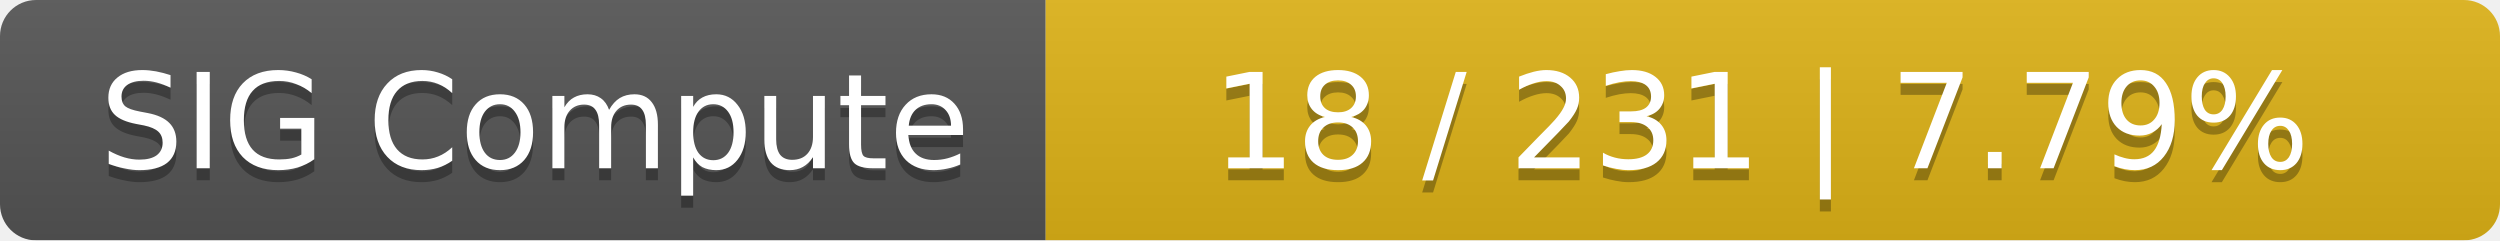
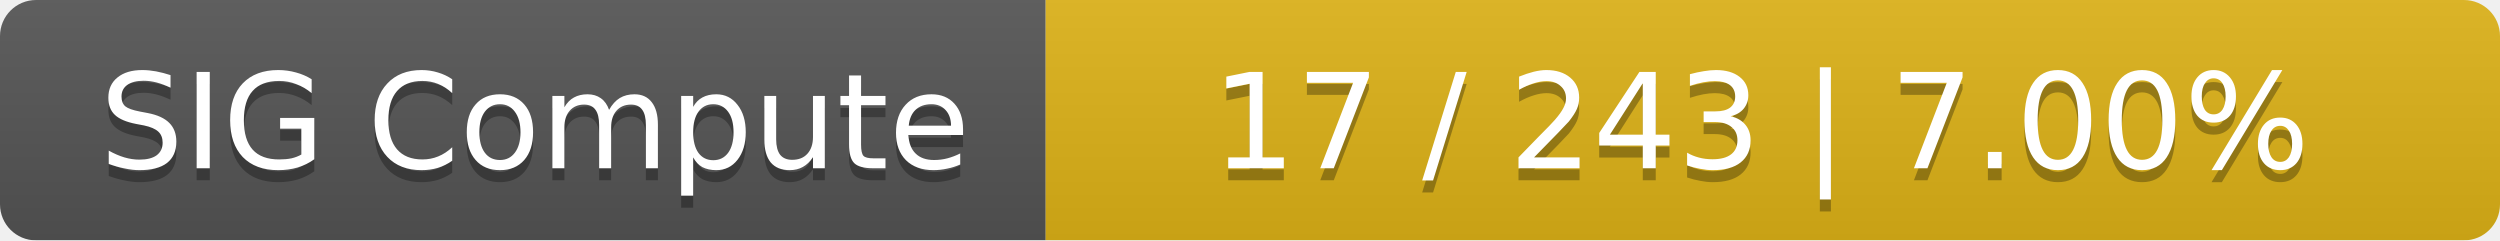
<svg xmlns="http://www.w3.org/2000/svg" width="208" height="20">
  <linearGradient id="smooth" x2="0" y2="100%">
    <stop offset="0" stop-color="#bbb" stop-opacity=".1" />
    <stop offset="1" stop-opacity=".1" />
  </linearGradient>
  <mask id="round">
    <rect width="208" height="20" rx="3" fill="#fff" />
  </mask>
  <g mask="url(#round)">
    <rect width="87" height="20" fill="#555" />
    <rect x="87" width="121" height="20" fill="#dfb317" />
    <rect width="208" height="20" fill="url(#smooth)" />
  </g>
  <g fill="#fff" text-anchor="middle" font-family="DejaVu Sans,Verdana,Geneva,sans-serif" font-size="11">
    <text x="44.5" y="15" fill="#010101" fill-opacity=".3">SIG Compute</text>
    <text x="44.5" y="14">SIG Compute</text>
-     <text x="146.5" y="15" fill="#010101" fill-opacity=".3">18 / 231    |    7.79%</text>
-     <text x="146.5" y="14">18 / 231    |    7.79%</text>
+     <text x="146.5" y="15" fill="#010101" fill-opacity=".3">17 / 243    |    7.00%</text>
+     <text x="146.5" y="14">17 / 243    |    7.00%</text>
  </g>
</svg>
